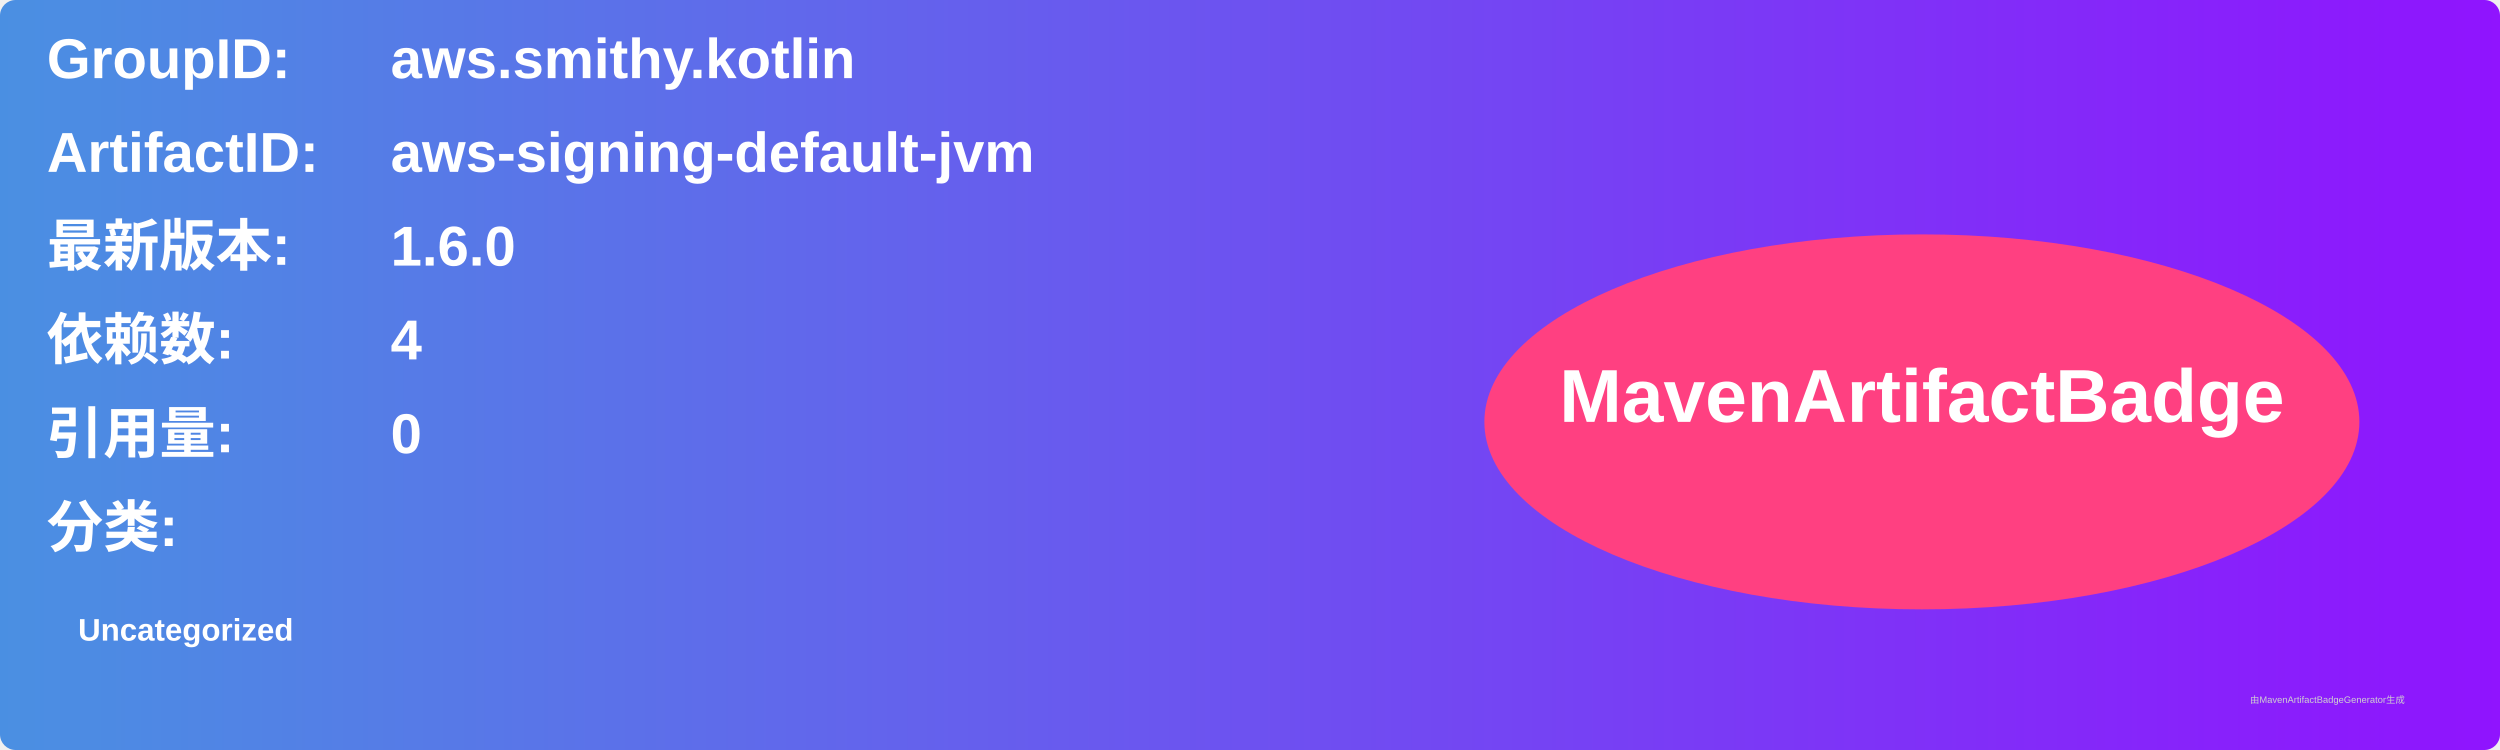
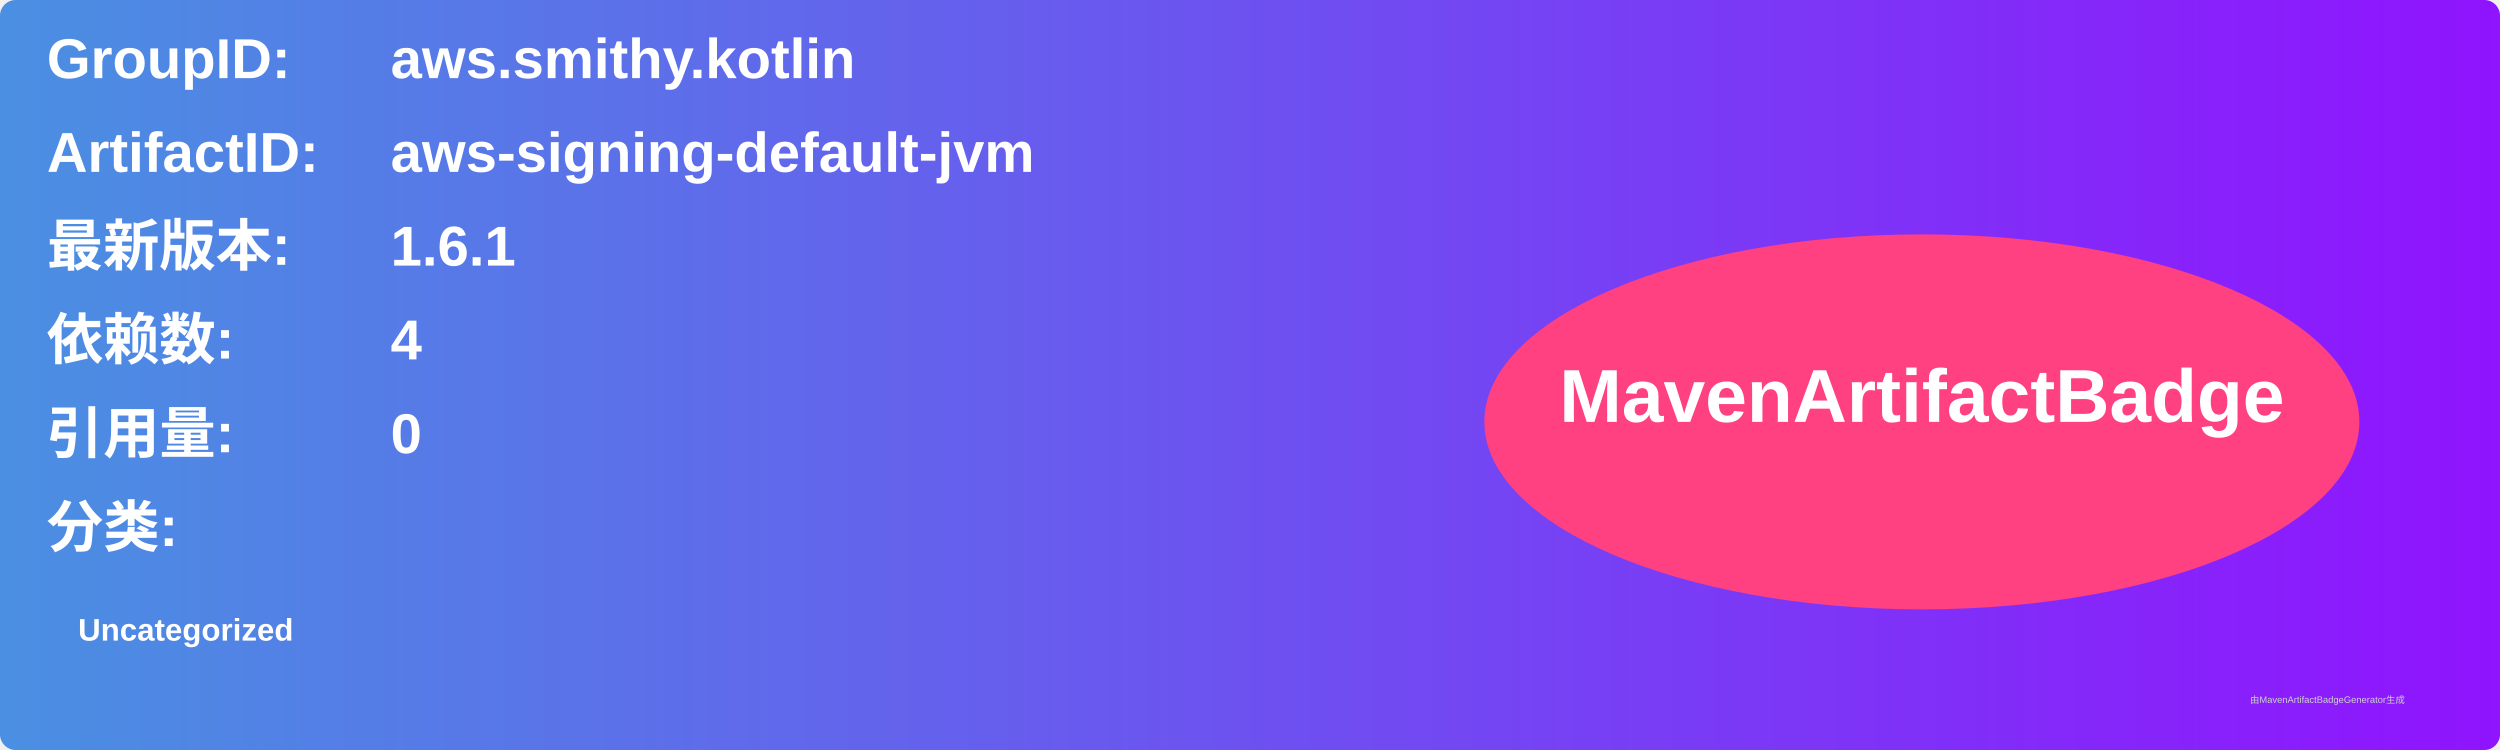
<svg xmlns="http://www.w3.org/2000/svg" width="800" height="240" viewBox="0 0 800 240">
  <linearGradient id="grad" x1="0%" y1="0%" x2="100%" y2="0%">
    <stop offset="0%" stop-color="#4a90e2" />
    <stop offset="100%" stop-color="#9013fe" />
  </linearGradient>
  <rect width="100%" height="100%" rx="5" ry="5" fill="url(#grad)" />
  <g transform="translate(15, 15)">
    <text x="0" y="10" font-family="Arial" font-size="18" fill="white" font-weight="bold" width="260">GroupID:</text>
    <text x="110" y="10" font-family="Arial" font-size="18" fill="white" font-weight="bold" width="460">aws.smithy.kotlin</text>
    <text x="0" y="40" font-family="Arial" font-size="18" fill="white" font-weight="bold" width="260">ArtifactID:</text>
    <text x="110" y="40" font-family="Arial" font-size="18" fill="white" font-weight="bold" width="460">aws-signing-default-jvm</text>
    <text x="0" y="70" font-family="Arial" font-size="18" fill="white" font-weight="bold">最新版本:</text>
    <text x="110" y="70" font-family="Arial" font-size="18" fill="white" font-weight="bold">
-       <tspan font-weight="bold">1.6.0</tspan>
+       <tspan font-weight="bold">1.6.1</tspan>
    </text>
    <text x="0" y="100" font-family="Arial" font-size="18" fill="white" font-weight="bold">依赖数: </text>
    <text x="110" y="100" font-family="Arial" font-size="18" fill="white">
      <tspan font-weight="bold">4</tspan>
    </text>
    <text x="0" y="130" font-family="Arial" font-size="18" fill="white" font-weight="bold">引用量: </text>
    <text x="110" y="130" font-family="Arial" font-size="18" fill="white">
      <tspan font-weight="bold">0</tspan>
    </text>
    <text x="0" y="160" font-family="Arial" font-size="18" fill="white" font-weight="bold">分类:</text>
    <text x="10" y="190" font-family="Arial" font-size="10" fill="white">
      <tspan font-weight="bold">Uncategorized</tspan>
    </text>
    <ellipse cx="600" cy="120" rx="140" ry="60" fill="#ff4081" />
    <text x="600" y="120" text-anchor="middle" font-family="Arial" font-size="24" fill="white" font-weight="bold">MavenArtifactBadge</text>
  </g>
  <text x="720" y="225" font-family="Arial" font-size="3" fill="#d0d0d0">由MavenArtifactBadgeGenerator生成</text>
</svg>
